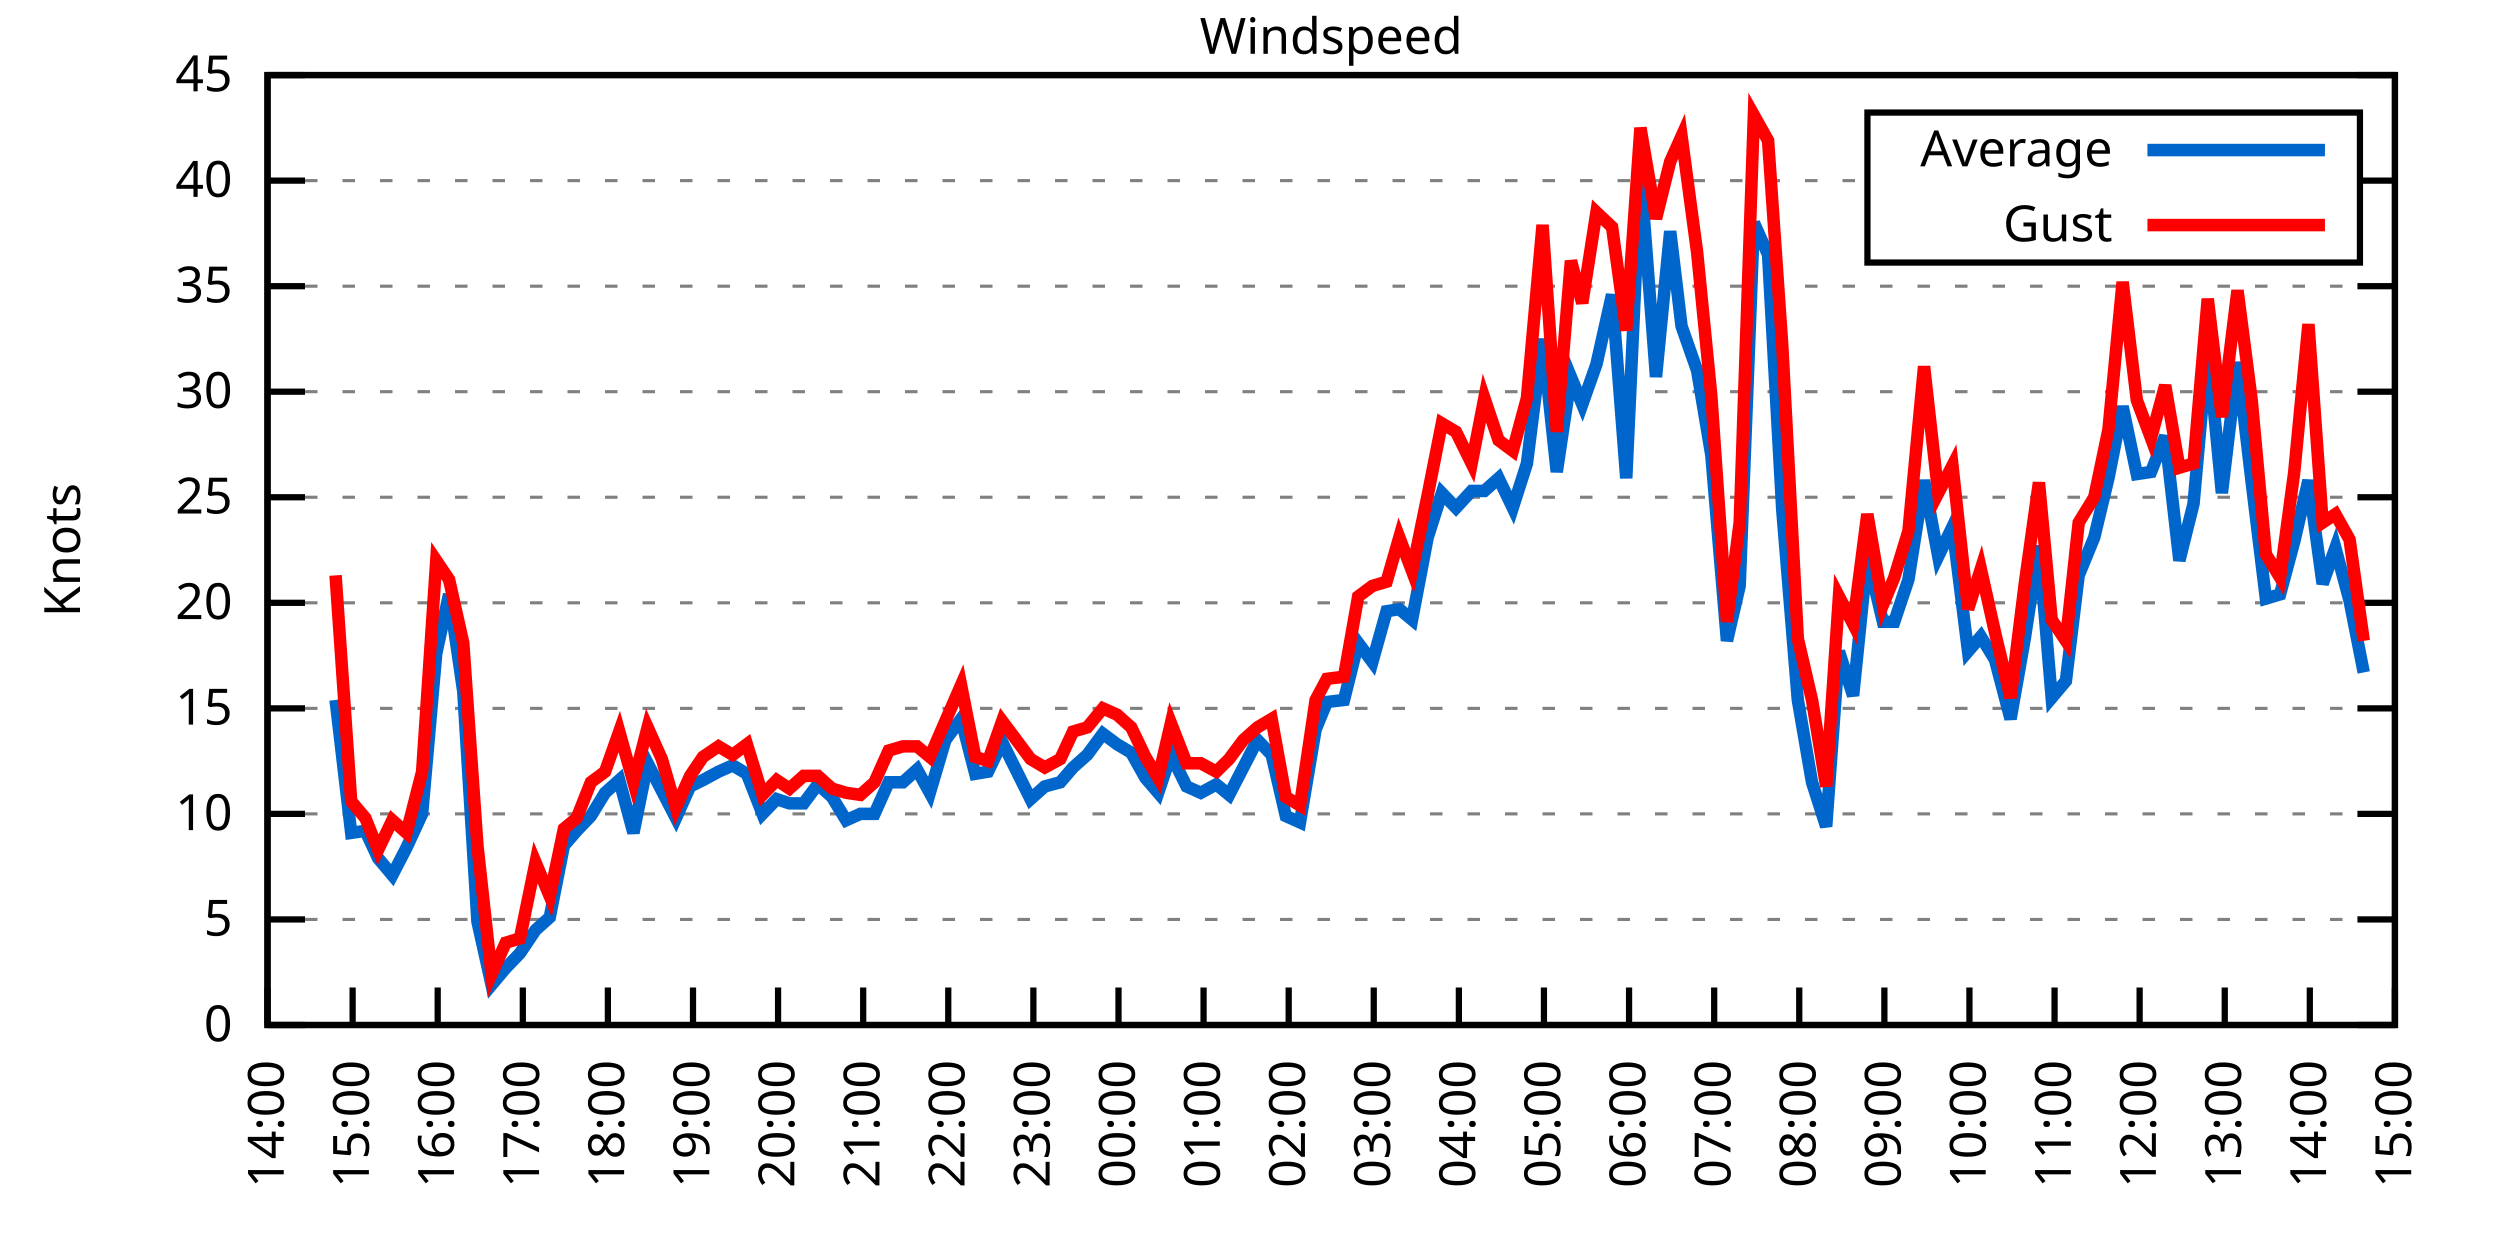
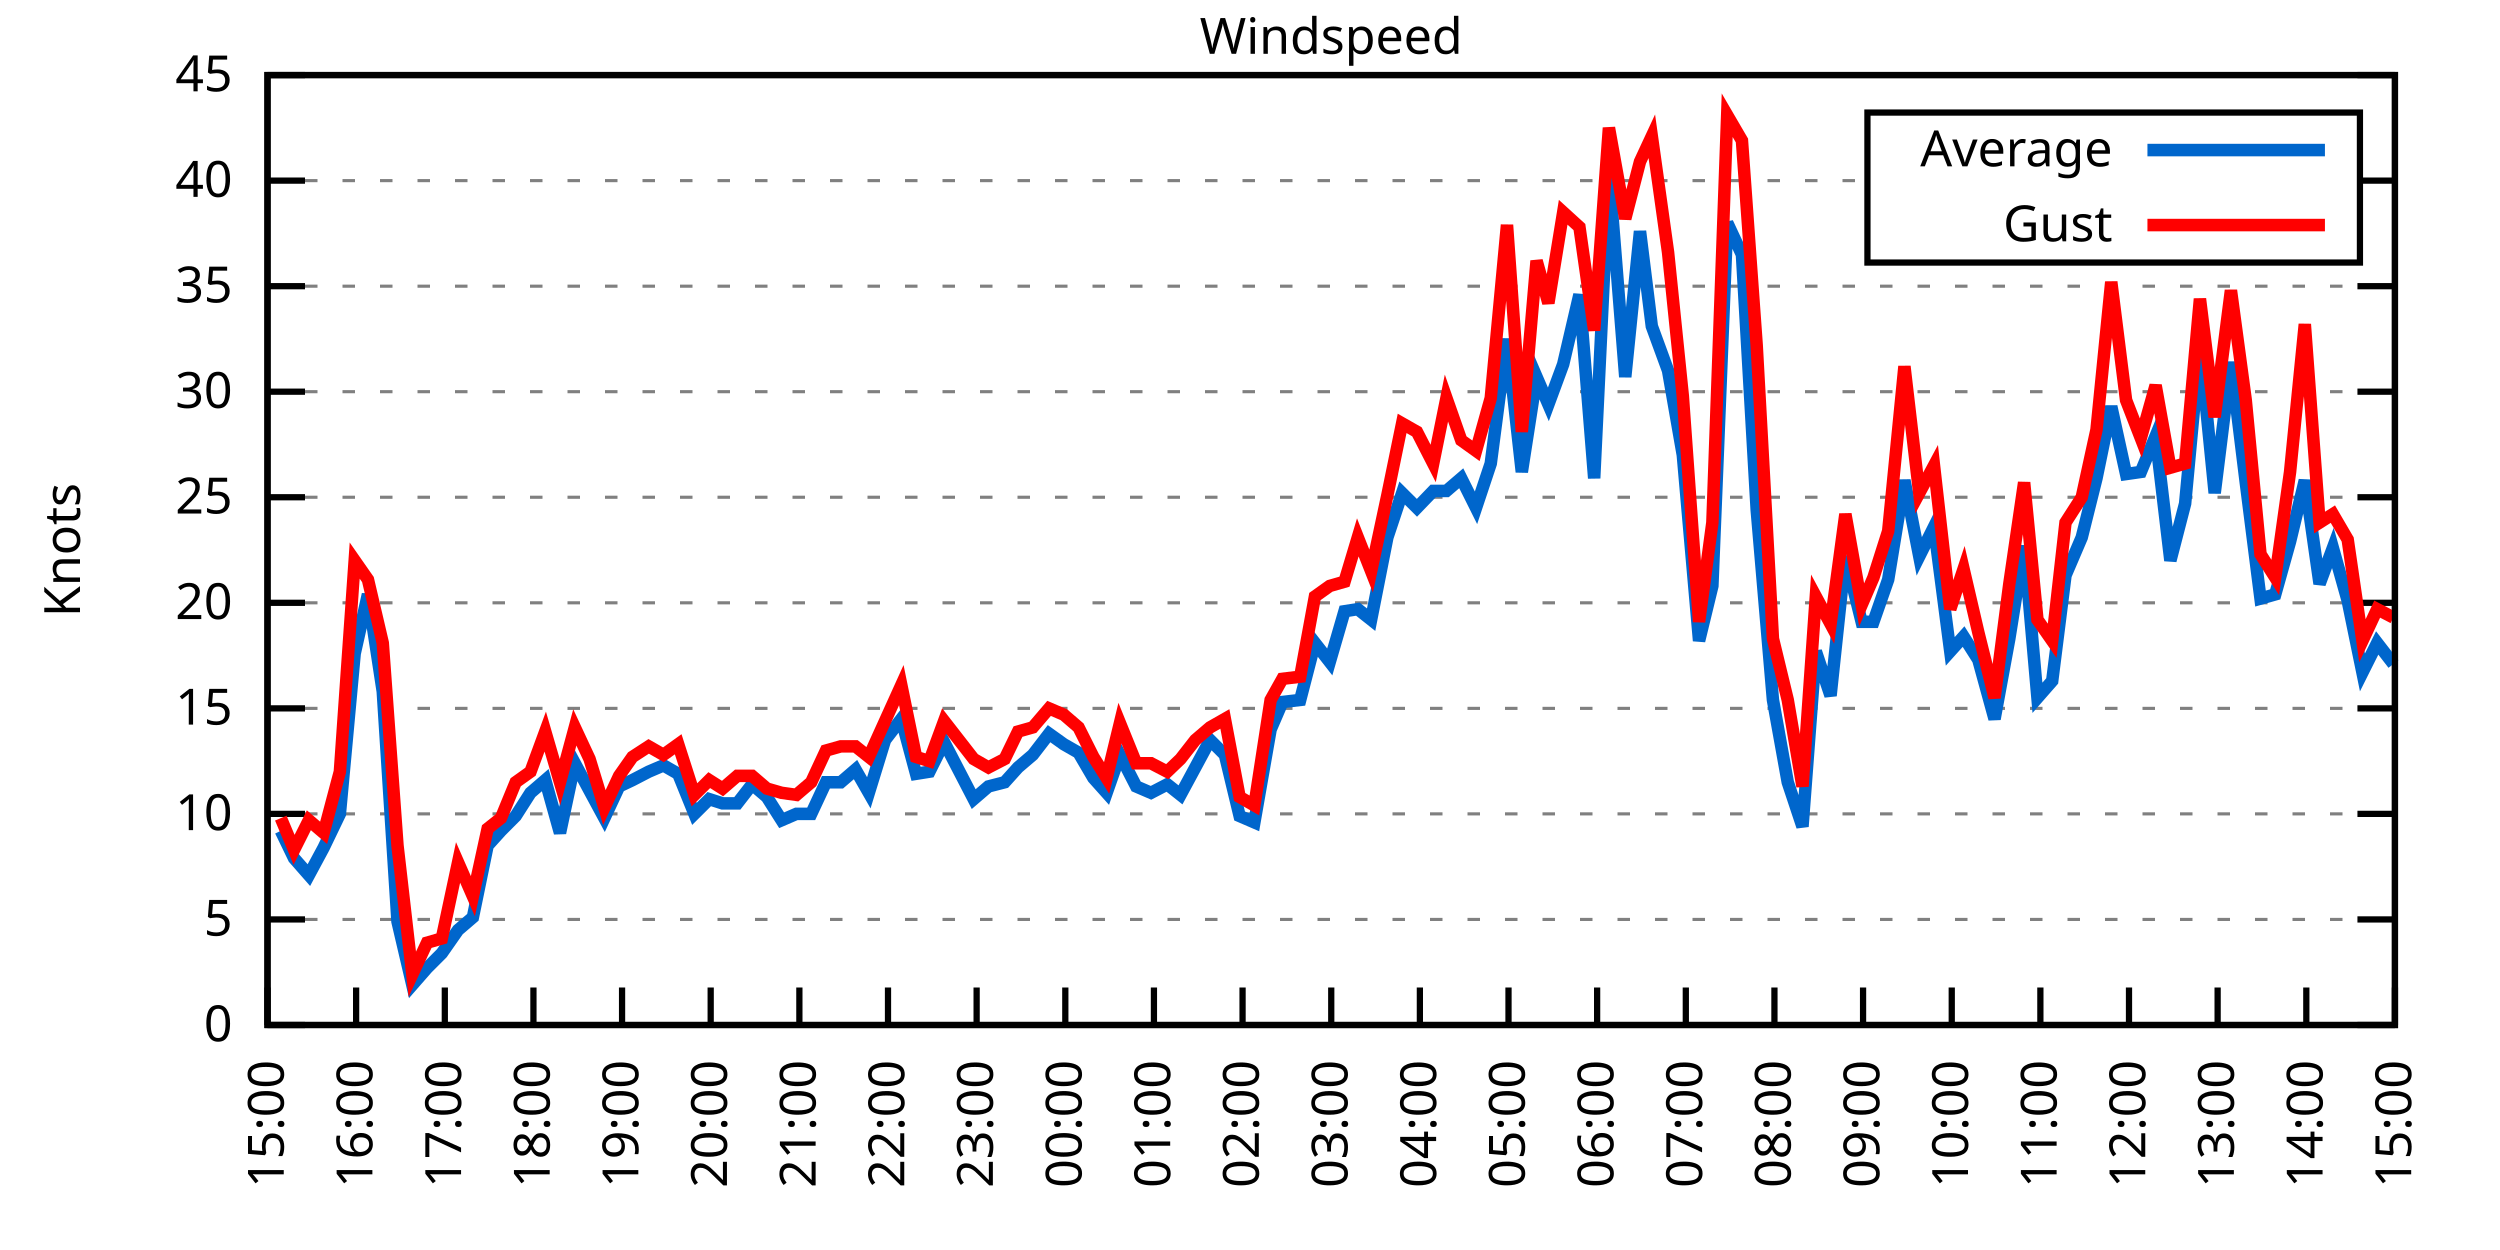
<svg xmlns="http://www.w3.org/2000/svg" xmlns:xlink="http://www.w3.org/1999/xlink" width="400" height="200" viewBox="0 0 400 200">
  <g id="gnuplot_canvas">
    <rect x="0" y="0" width="400" height="200" fill="none" />
    <defs>
      <circle id="gpDot" r="0.5" stroke-width="0.5" stroke="currentColor" />
      <path id="gpPt0" stroke-width="0.333" stroke="currentColor" d="M-1,0 h2 M0,-1 v2" />
      <path id="gpPt1" stroke-width="0.333" stroke="currentColor" d="M-1,-1 L1,1 M1,-1 L-1,1" />
      <path id="gpPt2" stroke-width="0.333" stroke="currentColor" d="M-1,0 L1,0 M0,-1 L0,1 M-1,-1 L1,1 M-1,1 L1,-1" />
      <rect id="gpPt3" stroke-width="0.333" stroke="currentColor" x="-1" y="-1" width="2" height="2" />
      <rect id="gpPt4" stroke-width="0.333" stroke="currentColor" fill="currentColor" x="-1" y="-1" width="2" height="2" />
      <circle id="gpPt5" stroke-width="0.333" stroke="currentColor" cx="0" cy="0" r="1" />
      <use xlink:href="#gpPt5" id="gpPt6" fill="currentColor" stroke="none" />
      <path id="gpPt7" stroke-width="0.333" stroke="currentColor" d="M0,-1.33 L-1.33,0.67 L1.33,0.67 z" />
      <use xlink:href="#gpPt7" id="gpPt8" fill="currentColor" stroke="none" />
      <use xlink:href="#gpPt7" id="gpPt9" stroke="currentColor" transform="rotate(180)" />
      <use xlink:href="#gpPt9" id="gpPt10" fill="currentColor" stroke="none" />
      <use xlink:href="#gpPt3" id="gpPt11" stroke="currentColor" transform="rotate(45)" />
      <use xlink:href="#gpPt11" id="gpPt12" fill="currentColor" stroke="none" />
      <path id="gpPt13" stroke-width="0.333" stroke="currentColor" d="M0,1.330 L1.265,0.411 L0.782,-1.067 L-0.782,-1.076 L-1.265,0.411 z" />
      <use xlink:href="#gpPt13" id="gpPt14" fill="currentColor" stroke="none" />
      <filter id="textbox" filterUnits="objectBoundingBox" x="0" y="0" height="1" width="1">
        <feFlood flood-color="white" flood-opacity="1" result="bgnd" />
        <feComposite in="SourceGraphic" in2="bgnd" operator="atop" />
      </filter>
      <filter id="greybox" filterUnits="objectBoundingBox" x="0" y="0" height="1" width="1">
        <feFlood flood-color="lightgrey" flood-opacity="1" result="grey" />
        <feComposite in="SourceGraphic" in2="grey" operator="atop" />
      </filter>
    </defs>
    <g fill="none" color="white" stroke="currentColor" stroke-width="1.00" stroke-linecap="butt" stroke-linejoin="miter">
</g>
    <g fill="none" color="black" stroke="currentColor" stroke-width="1.00" stroke-linecap="butt" stroke-linejoin="miter">
      <g stroke="none" shape-rendering="crispEdges">
        <polygon fill="rgb(255, 255, 255)" points="42.80,164.00 383.18,164.00 383.18,12.02 42.80,12.02 " />
      </g>
    </g>
    <g fill="none" color="black" stroke="currentColor" stroke-width="1.00" stroke-linecap="butt" stroke-linejoin="miter">
</g>
    <g fill="none" color="black" stroke="black" stroke-width="0.50" stroke-linecap="butt" stroke-linejoin="miter">
</g>
    <g fill="none" color="gray" stroke="currentColor" stroke-width="0.50" stroke-linecap="butt" stroke-linejoin="miter">
      <path stroke="gray" stroke-dasharray="2,4" class="gridline" d="M42.80,164.00 L383.19,164.00  " />
    </g>
    <g fill="none" color="gray" stroke="gray" stroke-width="1.00" stroke-linecap="butt" stroke-linejoin="miter">
</g>
    <g fill="none" color="black" stroke="currentColor" stroke-width="1.00" stroke-linecap="butt" stroke-linejoin="miter">
      <path stroke="black" d="M42.80,164.00 L48.80,164.00 M383.19,164.00 L377.19,164.00  " />
      <g transform="translate(37.20,166.60)" stroke="none" fill="black" font-family="Sans" font-size="8.00" text-anchor="end">
        <text>
          <tspan font-family="Sans"> 0</tspan>
        </text>
      </g>
    </g>
    <g fill="none" color="black" stroke="currentColor" stroke-width="1.00" stroke-linecap="butt" stroke-linejoin="miter">
</g>
    <g fill="none" color="black" stroke="black" stroke-width="0.50" stroke-linecap="butt" stroke-linejoin="miter">
</g>
    <g fill="none" color="gray" stroke="currentColor" stroke-width="0.50" stroke-linecap="butt" stroke-linejoin="miter">
      <path stroke="gray" stroke-dasharray="2,4" class="gridline" d="M42.80,147.11 L383.19,147.11  " />
    </g>
    <g fill="none" color="gray" stroke="gray" stroke-width="1.00" stroke-linecap="butt" stroke-linejoin="miter">
</g>
    <g fill="none" color="black" stroke="currentColor" stroke-width="1.00" stroke-linecap="butt" stroke-linejoin="miter">
      <path stroke="black" d="M42.80,147.11 L48.80,147.11 M383.19,147.11 L377.19,147.11  " />
      <g transform="translate(37.20,149.71)" stroke="none" fill="black" font-family="Sans" font-size="8.00" text-anchor="end">
        <text>
          <tspan font-family="Sans"> 5</tspan>
        </text>
      </g>
    </g>
    <g fill="none" color="black" stroke="currentColor" stroke-width="1.00" stroke-linecap="butt" stroke-linejoin="miter">
</g>
    <g fill="none" color="black" stroke="black" stroke-width="0.50" stroke-linecap="butt" stroke-linejoin="miter">
</g>
    <g fill="none" color="gray" stroke="currentColor" stroke-width="0.50" stroke-linecap="butt" stroke-linejoin="miter">
      <path stroke="gray" stroke-dasharray="2,4" class="gridline" d="M42.80,130.22 L383.19,130.22  " />
    </g>
    <g fill="none" color="gray" stroke="gray" stroke-width="1.00" stroke-linecap="butt" stroke-linejoin="miter">
</g>
    <g fill="none" color="black" stroke="currentColor" stroke-width="1.00" stroke-linecap="butt" stroke-linejoin="miter">
      <path stroke="black" d="M42.80,130.22 L48.80,130.22 M383.19,130.22 L377.19,130.22  " />
      <g transform="translate(37.20,132.82)" stroke="none" fill="black" font-family="Sans" font-size="8.00" text-anchor="end">
        <text>
          <tspan font-family="Sans"> 10</tspan>
        </text>
      </g>
    </g>
    <g fill="none" color="black" stroke="currentColor" stroke-width="1.00" stroke-linecap="butt" stroke-linejoin="miter">
</g>
    <g fill="none" color="black" stroke="black" stroke-width="0.50" stroke-linecap="butt" stroke-linejoin="miter">
</g>
    <g fill="none" color="gray" stroke="currentColor" stroke-width="0.50" stroke-linecap="butt" stroke-linejoin="miter">
      <path stroke="gray" stroke-dasharray="2,4" class="gridline" d="M42.80,113.34 L383.19,113.34  " />
    </g>
    <g fill="none" color="gray" stroke="gray" stroke-width="1.00" stroke-linecap="butt" stroke-linejoin="miter">
</g>
    <g fill="none" color="black" stroke="currentColor" stroke-width="1.00" stroke-linecap="butt" stroke-linejoin="miter">
      <path stroke="black" d="M42.80,113.34 L48.80,113.34 M383.19,113.34 L377.19,113.34  " />
      <g transform="translate(37.20,115.94)" stroke="none" fill="black" font-family="Sans" font-size="8.00" text-anchor="end">
        <text>
          <tspan font-family="Sans"> 15</tspan>
        </text>
      </g>
    </g>
    <g fill="none" color="black" stroke="currentColor" stroke-width="1.00" stroke-linecap="butt" stroke-linejoin="miter">
</g>
    <g fill="none" color="black" stroke="black" stroke-width="0.50" stroke-linecap="butt" stroke-linejoin="miter">
</g>
    <g fill="none" color="gray" stroke="currentColor" stroke-width="0.50" stroke-linecap="butt" stroke-linejoin="miter">
      <path stroke="gray" stroke-dasharray="2,4" class="gridline" d="M42.80,96.45 L383.19,96.45  " />
    </g>
    <g fill="none" color="gray" stroke="gray" stroke-width="1.00" stroke-linecap="butt" stroke-linejoin="miter">
</g>
    <g fill="none" color="black" stroke="currentColor" stroke-width="1.00" stroke-linecap="butt" stroke-linejoin="miter">
      <path stroke="black" d="M42.80,96.45 L48.80,96.45 M383.19,96.45 L377.19,96.45  " />
      <g transform="translate(37.20,99.05)" stroke="none" fill="black" font-family="Sans" font-size="8.00" text-anchor="end">
        <text>
          <tspan font-family="Sans"> 20</tspan>
        </text>
      </g>
    </g>
    <g fill="none" color="black" stroke="currentColor" stroke-width="1.00" stroke-linecap="butt" stroke-linejoin="miter">
</g>
    <g fill="none" color="black" stroke="black" stroke-width="0.50" stroke-linecap="butt" stroke-linejoin="miter">
</g>
    <g fill="none" color="gray" stroke="currentColor" stroke-width="0.50" stroke-linecap="butt" stroke-linejoin="miter">
      <path stroke="gray" stroke-dasharray="2,4" class="gridline" d="M42.80,79.56 L383.19,79.56  " />
    </g>
    <g fill="none" color="gray" stroke="gray" stroke-width="1.00" stroke-linecap="butt" stroke-linejoin="miter">
</g>
    <g fill="none" color="black" stroke="currentColor" stroke-width="1.00" stroke-linecap="butt" stroke-linejoin="miter">
      <path stroke="black" d="M42.80,79.56 L48.80,79.56 M383.19,79.56 L377.19,79.56  " />
      <g transform="translate(37.20,82.16)" stroke="none" fill="black" font-family="Sans" font-size="8.00" text-anchor="end">
        <text>
          <tspan font-family="Sans"> 25</tspan>
        </text>
      </g>
    </g>
    <g fill="none" color="black" stroke="currentColor" stroke-width="1.00" stroke-linecap="butt" stroke-linejoin="miter">
</g>
    <g fill="none" color="black" stroke="black" stroke-width="0.50" stroke-linecap="butt" stroke-linejoin="miter">
</g>
    <g fill="none" color="gray" stroke="currentColor" stroke-width="0.50" stroke-linecap="butt" stroke-linejoin="miter">
      <path stroke="gray" stroke-dasharray="2,4" class="gridline" d="M42.80,62.67 L383.19,62.67  " />
    </g>
    <g fill="none" color="gray" stroke="gray" stroke-width="1.00" stroke-linecap="butt" stroke-linejoin="miter">
</g>
    <g fill="none" color="black" stroke="currentColor" stroke-width="1.00" stroke-linecap="butt" stroke-linejoin="miter">
      <path stroke="black" d="M42.80,62.67 L48.80,62.67 M383.19,62.67 L377.19,62.67  " />
      <g transform="translate(37.20,65.27)" stroke="none" fill="black" font-family="Sans" font-size="8.00" text-anchor="end">
        <text>
          <tspan font-family="Sans"> 30</tspan>
        </text>
      </g>
    </g>
    <g fill="none" color="black" stroke="currentColor" stroke-width="1.00" stroke-linecap="butt" stroke-linejoin="miter">
</g>
    <g fill="none" color="black" stroke="black" stroke-width="0.50" stroke-linecap="butt" stroke-linejoin="miter">
</g>
    <g fill="none" color="gray" stroke="currentColor" stroke-width="0.50" stroke-linecap="butt" stroke-linejoin="miter">
      <path stroke="gray" stroke-dasharray="2,4" class="gridline" d="M42.80,45.79 L383.19,45.79  " />
    </g>
    <g fill="none" color="gray" stroke="gray" stroke-width="1.00" stroke-linecap="butt" stroke-linejoin="miter">
</g>
    <g fill="none" color="black" stroke="currentColor" stroke-width="1.00" stroke-linecap="butt" stroke-linejoin="miter">
      <path stroke="black" d="M42.80,45.79 L48.80,45.79 M383.19,45.79 L377.19,45.79  " />
      <g transform="translate(37.20,48.39)" stroke="none" fill="black" font-family="Sans" font-size="8.00" text-anchor="end">
        <text>
          <tspan font-family="Sans"> 35</tspan>
        </text>
      </g>
    </g>
    <g fill="none" color="black" stroke="currentColor" stroke-width="1.00" stroke-linecap="butt" stroke-linejoin="miter">
</g>
    <g fill="none" color="black" stroke="black" stroke-width="0.50" stroke-linecap="butt" stroke-linejoin="miter">
</g>
    <g fill="none" color="gray" stroke="currentColor" stroke-width="0.50" stroke-linecap="butt" stroke-linejoin="miter">
      <path stroke="gray" stroke-dasharray="2,4" class="gridline" d="M42.80,28.90 L298.79,28.90 M377.59,28.90 L383.19,28.90  " />
    </g>
    <g fill="none" color="gray" stroke="gray" stroke-width="1.00" stroke-linecap="butt" stroke-linejoin="miter">
</g>
    <g fill="none" color="black" stroke="currentColor" stroke-width="1.00" stroke-linecap="butt" stroke-linejoin="miter">
      <path stroke="black" d="M42.80,28.90 L48.80,28.90 M383.19,28.90 L377.19,28.90  " />
      <g transform="translate(37.20,31.50)" stroke="none" fill="black" font-family="Sans" font-size="8.00" text-anchor="end">
        <text>
          <tspan font-family="Sans"> 40</tspan>
        </text>
      </g>
    </g>
    <g fill="none" color="black" stroke="currentColor" stroke-width="1.00" stroke-linecap="butt" stroke-linejoin="miter">
</g>
    <g fill="none" color="black" stroke="black" stroke-width="0.50" stroke-linecap="butt" stroke-linejoin="miter">
</g>
    <g fill="none" color="gray" stroke="currentColor" stroke-width="0.50" stroke-linecap="butt" stroke-linejoin="miter">
      <path stroke="gray" stroke-dasharray="2,4" class="gridline" d="M42.80,12.01 L383.19,12.01  " />
    </g>
    <g fill="none" color="gray" stroke="gray" stroke-width="1.00" stroke-linecap="butt" stroke-linejoin="miter">
</g>
    <g fill="none" color="black" stroke="currentColor" stroke-width="1.00" stroke-linecap="butt" stroke-linejoin="miter">
      <path stroke="black" d="M42.80,12.01 L48.80,12.01 M383.19,12.01 L377.19,12.01  " />
      <g transform="translate(37.20,14.61)" stroke="none" fill="black" font-family="Sans" font-size="8.00" text-anchor="end">
        <text>
          <tspan font-family="Sans"> 45</tspan>
        </text>
      </g>
    </g>
    <g fill="none" color="black" stroke="currentColor" stroke-width="1.00" stroke-linecap="butt" stroke-linejoin="miter">
      <path stroke="black" d="M42.80,164.00 L42.80,158.00  " />
      <g transform="translate(45.40,169.60) rotate(270.00)" stroke="none" fill="black" font-family="Sans" font-size="8.00" text-anchor="end">
        <text>
-           <tspan font-family="Sans">14:00</tspan>
-         </text>
-       </g>
-     </g>
-     <g fill="none" color="black" stroke="currentColor" stroke-width="1.00" stroke-linecap="butt" stroke-linejoin="miter">
-       <path stroke="black" d="M56.42,164.00 L56.42,158.00  " />
-       <g transform="translate(59.02,169.60) rotate(270.00)" stroke="none" fill="black" font-family="Sans" font-size="8.00" text-anchor="end">
-         <text>
          <tspan font-family="Sans">15:00</tspan>
        </text>
      </g>
    </g>
    <g fill="none" color="black" stroke="currentColor" stroke-width="1.00" stroke-linecap="butt" stroke-linejoin="miter">
-       <path stroke="black" d="M70.03,164.00 L70.03,158.00  " />
-       <g transform="translate(72.63,169.60) rotate(270.00)" stroke="none" fill="black" font-family="Sans" font-size="8.00" text-anchor="end">
+       <path stroke="black" d="M56.98,164.00 L56.98,158.00  " />
+       <g transform="translate(59.58,169.60) rotate(270.00)" stroke="none" fill="black" font-family="Sans" font-size="8.00" text-anchor="end">
        <text>
          <tspan font-family="Sans">16:00</tspan>
        </text>
      </g>
    </g>
    <g fill="none" color="black" stroke="currentColor" stroke-width="1.00" stroke-linecap="butt" stroke-linejoin="miter">
-       <path stroke="black" d="M83.65,164.00 L83.65,158.00  " />
-       <g transform="translate(86.25,169.60) rotate(270.00)" stroke="none" fill="black" font-family="Sans" font-size="8.00" text-anchor="end">
+       <path stroke="black" d="M71.17,164.00 L71.17,158.00  " />
+       <g transform="translate(73.77,169.60) rotate(270.00)" stroke="none" fill="black" font-family="Sans" font-size="8.00" text-anchor="end">
        <text>
          <tspan font-family="Sans">17:00</tspan>
        </text>
      </g>
    </g>
    <g fill="none" color="black" stroke="currentColor" stroke-width="1.00" stroke-linecap="butt" stroke-linejoin="miter">
-       <path stroke="black" d="M97.26,164.00 L97.26,158.00  " />
-       <g transform="translate(99.86,169.60) rotate(270.00)" stroke="none" fill="black" font-family="Sans" font-size="8.00" text-anchor="end">
+       <path stroke="black" d="M85.35,164.00 L85.35,158.00  " />
+       <g transform="translate(87.95,169.60) rotate(270.00)" stroke="none" fill="black" font-family="Sans" font-size="8.00" text-anchor="end">
        <text>
          <tspan font-family="Sans">18:00</tspan>
        </text>
      </g>
    </g>
    <g fill="none" color="black" stroke="currentColor" stroke-width="1.00" stroke-linecap="butt" stroke-linejoin="miter">
-       <path stroke="black" d="M110.88,164.00 L110.88,158.00  " />
-       <g transform="translate(113.48,169.60) rotate(270.00)" stroke="none" fill="black" font-family="Sans" font-size="8.00" text-anchor="end">
+       <path stroke="black" d="M99.53,164.00 L99.53,158.00  " />
+       <g transform="translate(102.13,169.60) rotate(270.00)" stroke="none" fill="black" font-family="Sans" font-size="8.00" text-anchor="end">
        <text>
          <tspan font-family="Sans">19:00</tspan>
        </text>
      </g>
    </g>
    <g fill="none" color="black" stroke="currentColor" stroke-width="1.00" stroke-linecap="butt" stroke-linejoin="miter">
-       <path stroke="black" d="M124.49,164.00 L124.49,158.00  " />
-       <g transform="translate(127.09,169.60) rotate(270.00)" stroke="none" fill="black" font-family="Sans" font-size="8.00" text-anchor="end">
+       <path stroke="black" d="M113.71,164.00 L113.71,158.00  " />
+       <g transform="translate(116.31,169.60) rotate(270.00)" stroke="none" fill="black" font-family="Sans" font-size="8.00" text-anchor="end">
        <text>
          <tspan font-family="Sans">20:00</tspan>
        </text>
      </g>
    </g>
    <g fill="none" color="black" stroke="currentColor" stroke-width="1.00" stroke-linecap="butt" stroke-linejoin="miter">
-       <path stroke="black" d="M138.11,164.00 L138.11,158.00  " />
-       <g transform="translate(140.71,169.60) rotate(270.00)" stroke="none" fill="black" font-family="Sans" font-size="8.00" text-anchor="end">
+       <path stroke="black" d="M127.90,164.00 L127.90,158.00  " />
+       <g transform="translate(130.50,169.60) rotate(270.00)" stroke="none" fill="black" font-family="Sans" font-size="8.00" text-anchor="end">
        <text>
          <tspan font-family="Sans">21:00</tspan>
        </text>
      </g>
    </g>
    <g fill="none" color="black" stroke="currentColor" stroke-width="1.00" stroke-linecap="butt" stroke-linejoin="miter">
-       <path stroke="black" d="M151.72,164.00 L151.72,158.00  " />
-       <g transform="translate(154.32,169.60) rotate(270.00)" stroke="none" fill="black" font-family="Sans" font-size="8.00" text-anchor="end">
+       <path stroke="black" d="M142.08,164.00 L142.08,158.00  " />
+       <g transform="translate(144.68,169.60) rotate(270.00)" stroke="none" fill="black" font-family="Sans" font-size="8.00" text-anchor="end">
        <text>
          <tspan font-family="Sans">22:00</tspan>
        </text>
      </g>
    </g>
    <g fill="none" color="black" stroke="currentColor" stroke-width="1.00" stroke-linecap="butt" stroke-linejoin="miter">
-       <path stroke="black" d="M165.34,164.00 L165.34,158.00  " />
-       <g transform="translate(167.94,169.60) rotate(270.00)" stroke="none" fill="black" font-family="Sans" font-size="8.00" text-anchor="end">
+       <path stroke="black" d="M156.26,164.00 L156.26,158.00  " />
+       <g transform="translate(158.86,169.60) rotate(270.00)" stroke="none" fill="black" font-family="Sans" font-size="8.00" text-anchor="end">
        <text>
          <tspan font-family="Sans">23:00</tspan>
        </text>
      </g>
    </g>
    <g fill="none" color="black" stroke="currentColor" stroke-width="1.00" stroke-linecap="butt" stroke-linejoin="miter">
-       <path stroke="black" d="M178.96,164.00 L178.96,158.00  " />
-       <g transform="translate(181.56,169.60) rotate(270.00)" stroke="none" fill="black" font-family="Sans" font-size="8.00" text-anchor="end">
+       <path stroke="black" d="M170.45,164.00 L170.45,158.00  " />
+       <g transform="translate(173.05,169.60) rotate(270.00)" stroke="none" fill="black" font-family="Sans" font-size="8.00" text-anchor="end">
        <text>
          <tspan font-family="Sans">00:00</tspan>
        </text>
      </g>
    </g>
    <g fill="none" color="black" stroke="currentColor" stroke-width="1.00" stroke-linecap="butt" stroke-linejoin="miter">
-       <path stroke="black" d="M192.57,164.00 L192.57,158.00  " />
-       <g transform="translate(195.17,169.60) rotate(270.00)" stroke="none" fill="black" font-family="Sans" font-size="8.00" text-anchor="end">
+       <path stroke="black" d="M184.63,164.00 L184.63,158.00  " />
+       <g transform="translate(187.23,169.60) rotate(270.00)" stroke="none" fill="black" font-family="Sans" font-size="8.00" text-anchor="end">
        <text>
          <tspan font-family="Sans">01:00</tspan>
        </text>
      </g>
    </g>
    <g fill="none" color="black" stroke="currentColor" stroke-width="1.00" stroke-linecap="butt" stroke-linejoin="miter">
-       <path stroke="black" d="M206.19,164.00 L206.19,158.00  " />
-       <g transform="translate(208.79,169.60) rotate(270.00)" stroke="none" fill="black" font-family="Sans" font-size="8.00" text-anchor="end">
+       <path stroke="black" d="M198.81,164.00 L198.81,158.00  " />
+       <g transform="translate(201.41,169.60) rotate(270.00)" stroke="none" fill="black" font-family="Sans" font-size="8.00" text-anchor="end">
        <text>
          <tspan font-family="Sans">02:00</tspan>
        </text>
      </g>
    </g>
    <g fill="none" color="black" stroke="currentColor" stroke-width="1.00" stroke-linecap="butt" stroke-linejoin="miter">
-       <path stroke="black" d="M219.80,164.00 L219.80,158.00  " />
-       <g transform="translate(222.40,169.60) rotate(270.00)" stroke="none" fill="black" font-family="Sans" font-size="8.00" text-anchor="end">
+       <path stroke="black" d="M213.00,164.00 L213.00,158.00  " />
+       <g transform="translate(215.60,169.60) rotate(270.00)" stroke="none" fill="black" font-family="Sans" font-size="8.00" text-anchor="end">
        <text>
          <tspan font-family="Sans">03:00</tspan>
        </text>
      </g>
    </g>
    <g fill="none" color="black" stroke="currentColor" stroke-width="1.00" stroke-linecap="butt" stroke-linejoin="miter">
-       <path stroke="black" d="M233.42,164.00 L233.42,158.00  " />
-       <g transform="translate(236.02,169.60) rotate(270.00)" stroke="none" fill="black" font-family="Sans" font-size="8.00" text-anchor="end">
+       <path stroke="black" d="M227.18,164.00 L227.18,158.00  " />
+       <g transform="translate(229.78,169.60) rotate(270.00)" stroke="none" fill="black" font-family="Sans" font-size="8.00" text-anchor="end">
        <text>
          <tspan font-family="Sans">04:00</tspan>
        </text>
      </g>
    </g>
    <g fill="none" color="black" stroke="currentColor" stroke-width="1.00" stroke-linecap="butt" stroke-linejoin="miter">
-       <path stroke="black" d="M247.03,164.00 L247.03,158.00  " />
-       <g transform="translate(249.63,169.60) rotate(270.00)" stroke="none" fill="black" font-family="Sans" font-size="8.00" text-anchor="end">
+       <path stroke="black" d="M241.36,164.00 L241.36,158.00  " />
+       <g transform="translate(243.96,169.60) rotate(270.00)" stroke="none" fill="black" font-family="Sans" font-size="8.00" text-anchor="end">
        <text>
          <tspan font-family="Sans">05:00</tspan>
        </text>
      </g>
    </g>
    <g fill="none" color="black" stroke="currentColor" stroke-width="1.00" stroke-linecap="butt" stroke-linejoin="miter">
-       <path stroke="black" d="M260.65,164.00 L260.65,158.00  " />
-       <g transform="translate(263.25,169.60) rotate(270.00)" stroke="none" fill="black" font-family="Sans" font-size="8.00" text-anchor="end">
+       <path stroke="black" d="M255.54,164.00 L255.54,158.00  " />
+       <g transform="translate(258.14,169.60) rotate(270.00)" stroke="none" fill="black" font-family="Sans" font-size="8.00" text-anchor="end">
        <text>
          <tspan font-family="Sans">06:00</tspan>
        </text>
      </g>
    </g>
    <g fill="none" color="black" stroke="currentColor" stroke-width="1.00" stroke-linecap="butt" stroke-linejoin="miter">
-       <path stroke="black" d="M274.27,164.00 L274.27,158.00  " />
-       <g transform="translate(276.87,169.60) rotate(270.00)" stroke="none" fill="black" font-family="Sans" font-size="8.00" text-anchor="end">
+       <path stroke="black" d="M269.73,164.00 L269.73,158.00  " />
+       <g transform="translate(272.33,169.60) rotate(270.00)" stroke="none" fill="black" font-family="Sans" font-size="8.00" text-anchor="end">
        <text>
          <tspan font-family="Sans">07:00</tspan>
        </text>
      </g>
    </g>
    <g fill="none" color="black" stroke="currentColor" stroke-width="1.00" stroke-linecap="butt" stroke-linejoin="miter">
-       <path stroke="black" d="M287.88,164.00 L287.88,158.00  " />
-       <g transform="translate(290.48,169.60) rotate(270.00)" stroke="none" fill="black" font-family="Sans" font-size="8.00" text-anchor="end">
+       <path stroke="black" d="M283.91,164.00 L283.91,158.00  " />
+       <g transform="translate(286.51,169.60) rotate(270.00)" stroke="none" fill="black" font-family="Sans" font-size="8.00" text-anchor="end">
        <text>
          <tspan font-family="Sans">08:00</tspan>
        </text>
      </g>
    </g>
    <g fill="none" color="black" stroke="currentColor" stroke-width="1.00" stroke-linecap="butt" stroke-linejoin="miter">
-       <path stroke="black" d="M301.50,164.00 L301.50,158.00  " />
-       <g transform="translate(304.10,169.60) rotate(270.00)" stroke="none" fill="black" font-family="Sans" font-size="8.00" text-anchor="end">
+       <path stroke="black" d="M298.09,164.00 L298.09,158.00  " />
+       <g transform="translate(300.69,169.60) rotate(270.00)" stroke="none" fill="black" font-family="Sans" font-size="8.00" text-anchor="end">
        <text>
          <tspan font-family="Sans">09:00</tspan>
        </text>
      </g>
    </g>
    <g fill="none" color="black" stroke="currentColor" stroke-width="1.00" stroke-linecap="butt" stroke-linejoin="miter">
-       <path stroke="black" d="M315.11,164.00 L315.11,158.00  " />
-       <g transform="translate(317.71,169.60) rotate(270.00)" stroke="none" fill="black" font-family="Sans" font-size="8.00" text-anchor="end">
+       <path stroke="black" d="M312.28,164.00 L312.28,158.00  " />
+       <g transform="translate(314.88,169.60) rotate(270.00)" stroke="none" fill="black" font-family="Sans" font-size="8.00" text-anchor="end">
        <text>
          <tspan font-family="Sans">10:00</tspan>
        </text>
      </g>
    </g>
    <g fill="none" color="black" stroke="currentColor" stroke-width="1.00" stroke-linecap="butt" stroke-linejoin="miter">
-       <path stroke="black" d="M328.73,164.00 L328.73,158.00  " />
-       <g transform="translate(331.33,169.60) rotate(270.00)" stroke="none" fill="black" font-family="Sans" font-size="8.00" text-anchor="end">
+       <path stroke="black" d="M326.46,164.00 L326.46,158.00  " />
+       <g transform="translate(329.06,169.60) rotate(270.00)" stroke="none" fill="black" font-family="Sans" font-size="8.00" text-anchor="end">
        <text>
          <tspan font-family="Sans">11:00</tspan>
        </text>
      </g>
    </g>
    <g fill="none" color="black" stroke="currentColor" stroke-width="1.00" stroke-linecap="butt" stroke-linejoin="miter">
-       <path stroke="black" d="M342.34,164.00 L342.34,158.00  " />
-       <g transform="translate(344.94,169.60) rotate(270.00)" stroke="none" fill="black" font-family="Sans" font-size="8.00" text-anchor="end">
+       <path stroke="black" d="M340.64,164.00 L340.64,158.00  " />
+       <g transform="translate(343.24,169.60) rotate(270.00)" stroke="none" fill="black" font-family="Sans" font-size="8.00" text-anchor="end">
        <text>
          <tspan font-family="Sans">12:00</tspan>
        </text>
      </g>
    </g>
    <g fill="none" color="black" stroke="currentColor" stroke-width="1.00" stroke-linecap="butt" stroke-linejoin="miter">
-       <path stroke="black" d="M355.96,164.00 L355.96,158.00  " />
-       <g transform="translate(358.56,169.60) rotate(270.00)" stroke="none" fill="black" font-family="Sans" font-size="8.00" text-anchor="end">
+       <path stroke="black" d="M354.82,164.00 L354.82,158.00  " />
+       <g transform="translate(357.42,169.60) rotate(270.00)" stroke="none" fill="black" font-family="Sans" font-size="8.00" text-anchor="end">
        <text>
          <tspan font-family="Sans">13:00</tspan>
        </text>
      </g>
    </g>
    <g fill="none" color="black" stroke="currentColor" stroke-width="1.00" stroke-linecap="butt" stroke-linejoin="miter">
-       <path stroke="black" d="M369.57,164.00 L369.57,158.00  " />
-       <g transform="translate(372.17,169.60) rotate(270.00)" stroke="none" fill="black" font-family="Sans" font-size="8.00" text-anchor="end">
+       <path stroke="black" d="M369.01,164.00 L369.01,158.00  " />
+       <g transform="translate(371.61,169.60) rotate(270.00)" stroke="none" fill="black" font-family="Sans" font-size="8.00" text-anchor="end">
        <text>
          <tspan font-family="Sans">14:00</tspan>
        </text>
      </g>
    </g>
    <g fill="none" color="black" stroke="currentColor" stroke-width="1.00" stroke-linecap="butt" stroke-linejoin="miter">
      <path stroke="black" d="M383.19,164.00 L383.19,158.00  " />
      <g transform="translate(385.79,169.60) rotate(270.00)" stroke="none" fill="black" font-family="Sans" font-size="8.00" text-anchor="end">
        <text>
          <tspan font-family="Sans">15:00</tspan>
        </text>
      </g>
    </g>
    <g fill="none" color="black" stroke="currentColor" stroke-width="1.00" stroke-linecap="butt" stroke-linejoin="miter">
</g>
    <g fill="none" color="black" stroke="currentColor" stroke-width="1.00" stroke-linecap="butt" stroke-linejoin="miter">
      <path stroke="black" d="M42.80,12.01 L42.80,164.00 L383.19,164.00 L383.19,12.01 L42.80,12.01 Z  " />
    </g>
    <g fill="none" color="black" stroke="currentColor" stroke-width="1.00" stroke-linecap="butt" stroke-linejoin="miter">
</g>
    <g fill="none" color="black" stroke="currentColor" stroke-width="1.00" stroke-linecap="butt" stroke-linejoin="miter">
      <path stroke="black" d="M298.79,42.01 L298.79,18.01 L377.59,18.01 L377.59,42.01 L298.79,42.01 Z  " />
    </g>
    <g id="Windspeed_plot_1">
      <g fill="none" color="white" stroke="black" stroke-width="2.00" stroke-linecap="butt" stroke-linejoin="miter">
</g>
      <g fill="none" color="black" stroke="currentColor" stroke-width="2.00" stroke-linecap="butt" stroke-linejoin="miter">
        <g transform="translate(337.99,26.61)" stroke="none" fill="black" font-family="Sans" font-size="8.00" text-anchor="end">
          <text>
            <tspan font-family="Sans">Average</tspan>
          </text>
        </g>
      </g>
      <g fill="none" color="black" stroke="currentColor" stroke-width="2.00" stroke-linecap="butt" stroke-linejoin="miter">
-         <path stroke="rgb(  0, 102, 204)" d="M343.59,24.01 L371.99,24.01 M53.69,111.99 L56.19,133.26 L58.46,132.93 L60.50,137.32 L62.77,140.02 L65.04,135.63   L67.54,130.22 L69.80,104.56 L71.85,95.10 L74.12,110.63 L76.39,147.45 L78.65,157.58 L80.92,154.88 L83.19,152.52   L85.69,148.80 L87.96,146.77 L90.23,135.29 L92.27,132.93 L94.54,130.56 L96.81,126.85 L99.08,124.82 L101.35,133.26   L103.62,122.12 L105.89,126.51 L108.15,130.90 L110.42,125.83 L112.47,124.82 L114.96,123.47 L117.23,122.46 L119.50,123.81   L122.00,130.22 L124.27,127.86 L126.31,128.54 L128.58,128.54 L130.85,125.50 L133.12,127.52 L135.39,131.24 L137.66,130.22   L139.92,130.22 L142.19,125.16 L144.46,125.16 L146.73,123.13 L148.77,126.85 L151.27,118.40 L153.77,115.03 L156.04,123.81   L158.08,123.47 L160.35,118.74 L164.89,127.86 L167.16,125.83 L169.65,125.16 L171.69,122.79 L173.96,120.77 L176.46,117.39   L178.73,119.08 L181.00,120.43 L183.27,124.48 L185.31,126.85 L187.35,120.77 L189.85,125.83 L192.12,126.85 L194.61,125.50   L196.66,127.18 L198.93,122.79 L201.19,118.40 L203.46,120.77 L205.73,130.56 L208.00,131.58 L210.50,116.71 L212.31,112.32   L215.04,111.99 L217.31,102.87 L219.58,105.91 L221.85,97.80 L223.89,97.46 L225.93,99.15 L228.43,85.98 L230.70,78.89   L232.96,81.25 L235.46,78.55 L237.50,78.55 L239.77,76.52 L242.04,81.25 L244.31,74.16 L246.81,54.23 L249.08,75.51   L251.35,60.31 L253.16,64.70 L255.43,58.28 L257.93,47.14 L260.20,76.52 L262.47,27.55 L264.96,60.31 L267.23,37.00   L269.05,52.20 L271.54,59.30 L273.81,72.81 L276.31,102.53 L278.35,93.75 L280.62,35.65 L282.89,40.72 L285.16,81.59   L287.65,111.99 L289.92,125.16 L292.19,132.25 L294.23,104.22 L296.50,111.31 L298.77,89.02 L301.27,99.49 L303.08,99.49   L305.35,92.73 L307.85,76.86 L310.12,89.02 L312.39,84.29 L314.89,104.22 L316.93,101.85 L319.20,105.57 L321.69,115.03   L323.96,102.19 L326.23,87.33 L328.27,111.65 L330.54,108.95 L332.59,92.06 L335.08,85.98 L337.35,76.52 L339.62,65.04   L341.89,75.85 L344.16,75.51 L346.43,69.77 L348.70,89.69 L350.97,80.57 L353.24,55.24 L355.50,78.89 L358.00,57.94   L360.27,77.20 L362.54,95.77 L364.81,95.10 L367.08,86.65 L369.35,76.86 L371.62,93.41 L373.66,87.67 L375.93,96.11   L378.20,107.59  " />
+         <path stroke="rgb(  0, 102, 204)" d="M343.59,24.01 L371.99,24.01 M44.93,132.93 L47.05,137.32 L49.42,140.02 L51.78,135.63 L54.38,130.22 L56.75,104.56   L58.87,95.10 L61.24,110.63 L63.60,147.45 L65.97,157.58 L68.33,154.88 L70.69,152.52 L73.29,148.80 L75.66,146.77   L78.02,135.29 L80.15,132.93 L82.51,130.56 L84.88,126.85 L87.24,124.82 L89.60,133.26 L91.97,122.12 L94.33,126.51   L96.70,130.90 L99.06,125.83 L101.19,124.82 L103.79,123.47 L106.15,122.46 L108.51,123.81 L111.11,130.22 L113.48,127.86   L115.61,128.54 L117.97,128.54 L120.33,125.50 L122.70,127.52 L125.06,131.24 L127.42,130.22 L129.79,130.22 L132.15,125.16   L134.52,125.16 L136.88,123.13 L139.01,126.85 L141.61,118.40 L144.21,115.03 L146.57,123.81 L148.70,123.47 L151.06,118.74   L155.79,127.86 L158.15,125.83 L160.75,125.16 L162.88,122.79 L165.25,120.77 L167.85,117.39 L170.21,119.08 L172.57,120.43   L174.94,124.48 L177.06,126.85 L179.19,120.77 L181.79,125.83 L184.16,126.85 L186.76,125.50 L188.88,127.18 L191.25,122.79   L193.61,118.40 L195.98,120.77 L198.34,130.56 L200.70,131.58 L203.30,116.71 L205.19,112.32 L208.03,111.99 L210.39,102.87   L212.76,105.91 L215.12,97.80 L217.25,97.46 L219.38,99.15 L221.98,85.98 L224.34,78.89 L226.71,81.25 L229.31,78.55   L231.43,78.55 L233.80,76.52 L236.16,81.25 L238.52,74.16 L241.12,54.23 L243.49,75.51 L245.85,60.31 L247.74,64.70   L250.11,58.28 L252.71,47.14 L255.07,76.52 L257.43,27.55 L260.04,60.31 L262.40,37.00 L264.29,52.20 L266.89,59.30   L269.25,72.81 L271.85,102.53 L273.98,93.75 L276.35,35.65 L278.71,40.72 L281.07,81.59 L283.67,111.99 L286.04,125.16   L288.40,132.25 L290.53,104.22 L292.89,111.31 L295.26,89.02 L297.86,99.49 L299.75,99.49 L302.11,92.73 L304.71,76.86   L307.08,89.02 L309.44,84.29 L312.04,104.22 L314.17,101.85 L316.53,105.57 L319.13,115.03 L321.49,102.19 L323.86,87.33   L325.99,111.65 L328.35,108.95 L330.48,92.06 L333.08,85.98 L335.44,76.52 L337.80,65.04 L340.17,75.85 L342.53,75.51   L344.90,69.77 L347.26,89.69 L349.62,80.57 L351.99,55.24 L354.35,78.89 L356.95,57.94 L359.32,77.20 L361.68,95.77   L364.04,95.10 L366.41,86.65 L368.77,76.86 L371.13,93.41 L373.26,87.67 L375.63,96.11 L377.99,107.59 L380.35,102.87   L382.95,106.24  " />
      </g>
    </g>
    <g id="Windspeed_plot_2">
      <g fill="none" color="black" stroke="currentColor" stroke-width="2.00" stroke-linecap="butt" stroke-linejoin="miter">
        <g transform="translate(337.99,38.61)" stroke="none" fill="black" font-family="Sans" font-size="8.00" text-anchor="end">
          <text>
            <tspan font-family="Sans">Gust</tspan>
          </text>
        </g>
      </g>
      <g fill="none" color="black" stroke="currentColor" stroke-width="2.00" stroke-linecap="butt" stroke-linejoin="miter">
-         <path stroke="rgb(255,   0,   0)" d="M343.59,36.01 L371.99,36.01 M53.69,92.06 L56.19,128.20 L58.46,130.90 L60.50,135.97 L62.77,131.24 L65.04,133.26   L67.54,123.47 L69.80,89.69 L71.85,92.73 L74.12,102.87 L76.39,135.29 L78.65,155.89 L80.92,150.83 L83.19,150.15   L85.69,137.99 L87.96,143.40 L90.23,132.59 L92.27,130.90 L94.54,125.16 L96.81,123.47 L99.08,117.05 L101.35,125.16   L103.62,116.38 L105.89,121.44 L108.15,129.21 L110.42,124.14 L112.47,121.11 L114.96,119.42 L117.23,120.77 L119.50,119.08   L122.00,127.18 L124.27,124.82 L126.31,126.17 L128.58,124.14 L130.85,124.14 L133.12,126.17 L135.39,126.85 L137.66,127.18   L139.92,125.16 L142.19,120.09 L144.46,119.42 L146.73,119.42 L148.77,121.11 L151.27,115.36 L153.77,109.62 L156.04,121.11   L158.08,121.78 L160.35,115.36 L164.89,121.44 L167.16,122.79 L169.65,121.44 L171.69,117.05 L173.96,116.38 L176.46,113.34   L178.73,114.35 L181.00,116.38 L183.27,121.11 L185.31,124.48 L187.35,115.70 L189.85,122.12 L192.12,122.12 L194.61,123.47   L196.66,121.44 L198.93,118.40 L201.19,116.38 L203.46,115.03 L205.73,127.52 L208.00,128.87 L210.50,111.99 L212.31,108.61   L215.04,108.27 L217.31,95.44 L219.58,93.75 L221.85,93.07 L223.89,85.98 L225.93,91.38 L228.43,79.22 L230.70,67.74   L232.96,69.09 L235.46,74.16 L237.50,63.69 L239.77,70.44 L242.04,72.13 L244.31,63.69 L246.81,35.99 L249.08,69.09   L251.35,41.73 L253.16,48.49 L255.43,33.96 L257.93,36.33 L260.20,52.88 L262.47,20.45 L264.96,34.98 L267.23,25.86   L269.05,21.80 L271.54,40.38 L273.81,63.35 L276.31,99.49 L278.35,83.61 L280.62,18.43 L282.89,22.48 L285.16,55.24   L287.65,102.19 L289.92,111.99 L292.19,125.83 L294.23,95.44 L296.50,99.83 L298.77,82.26 L301.27,96.79 L303.08,92.40   L305.35,84.97 L307.85,58.62 L310.12,78.89 L312.39,74.49 L314.89,97.46 L316.93,91.04 L319.20,101.18 L321.69,111.65   L323.96,93.41 L326.23,77.20 L328.27,99.15 L330.54,102.53 L332.59,83.61 L335.08,79.56 L337.35,68.75 L339.62,45.11   L341.89,64.02 L344.16,70.10 L346.43,61.66 L348.70,74.83 L350.97,74.16 L353.24,47.81 L355.50,66.73 L358.00,46.46   L360.27,64.02 L362.54,88.68 L364.81,92.40 L367.08,75.51 L369.35,51.87 L371.62,83.61 L373.66,82.26 L375.93,86.32   L378.20,102.53  " />
+         <path stroke="rgb(255,   0,   0)" d="M343.59,36.01 L371.99,36.01 M44.93,130.90 L47.05,135.97 L49.42,131.24 L51.78,133.26 L54.38,123.47 L56.75,89.69   L58.87,92.73 L61.24,102.87 L63.60,135.29 L65.97,155.89 L68.33,150.83 L70.69,150.15 L73.29,137.99 L75.66,143.40   L78.02,132.59 L80.15,130.90 L82.51,125.16 L84.88,123.47 L87.24,117.05 L89.60,125.16 L91.97,116.38 L94.33,121.44   L96.70,129.21 L99.06,124.14 L101.19,121.11 L103.79,119.42 L106.15,120.77 L108.51,119.08 L111.11,127.18 L113.48,124.82   L115.61,126.17 L117.97,124.14 L120.33,124.14 L122.70,126.17 L125.06,126.85 L127.42,127.18 L129.79,125.16 L132.15,120.09   L134.52,119.42 L136.88,119.42 L139.01,121.11 L141.61,115.36 L144.21,109.62 L146.57,121.11 L148.70,121.78 L151.06,115.36   L155.79,121.44 L158.15,122.79 L160.75,121.44 L162.88,117.05 L165.25,116.38 L167.85,113.34 L170.21,114.35 L172.57,116.38   L174.94,121.11 L177.06,124.48 L179.19,115.70 L181.79,122.12 L184.16,122.12 L186.76,123.47 L188.88,121.44 L191.25,118.40   L193.61,116.38 L195.98,115.03 L198.34,127.52 L200.70,128.87 L203.30,111.99 L205.19,108.61 L208.03,108.27 L210.39,95.44   L212.76,93.75 L215.12,93.07 L217.25,85.98 L219.38,91.38 L221.98,79.22 L224.34,67.74 L226.71,69.09 L229.31,74.16   L231.43,63.69 L233.80,70.44 L236.16,72.13 L238.52,63.69 L241.12,35.99 L243.49,69.09 L245.85,41.73 L247.74,48.49   L250.11,33.96 L252.71,36.33 L255.07,52.88 L257.43,20.45 L260.04,34.98 L262.40,25.86 L264.29,21.80 L266.89,40.38   L269.25,63.35 L271.85,99.49 L273.98,83.61 L276.35,18.43 L278.71,22.48 L281.07,55.24 L283.67,102.19 L286.04,111.99   L288.40,125.83 L290.53,95.44 L292.89,99.83 L295.26,82.26 L297.86,96.79 L299.75,92.40 L302.11,84.97 L304.71,58.62   L307.08,78.89 L309.44,74.49 L312.04,97.46 L314.17,91.04 L316.53,101.18 L319.13,111.65 L321.49,93.41 L323.86,77.20   L325.99,99.15 L328.35,102.53 L330.48,83.61 L333.08,79.56 L335.44,68.75 L337.80,45.11 L340.17,64.02 L342.53,70.10   L344.90,61.66 L347.26,74.83 L349.62,74.16 L351.99,47.81 L354.35,66.73 L356.95,46.46 L359.32,64.02 L361.68,88.68   L364.04,92.40 L366.41,75.51 L368.77,51.87 L371.13,83.61 L373.26,82.26 L375.63,86.32 L377.99,102.53 L380.35,97.46   L382.95,98.81  " />
      </g>
    </g>
    <g fill="none" color="black" stroke="currentColor" stroke-width="2.00" stroke-linecap="butt" stroke-linejoin="miter">
</g>
    <g fill="none" color="black" stroke="black" stroke-width="1.00" stroke-linecap="butt" stroke-linejoin="miter">
</g>
    <g fill="none" color="black" stroke="currentColor" stroke-width="1.00" stroke-linecap="butt" stroke-linejoin="miter">
      <path stroke="black" d="M42.80,12.01 L42.80,164.00 L383.19,164.00 L383.19,12.01 L42.80,12.01 Z  " />
      <g transform="translate(12.80,88.01) rotate(270.00)" stroke="none" fill="black" font-family="Sans" font-size="8.00" text-anchor="middle">
        <text>
          <tspan font-family="Sans">Knots</tspan>
        </text>
      </g>
    </g>
    <g fill="none" color="black" stroke="currentColor" stroke-width="1.00" stroke-linecap="butt" stroke-linejoin="miter">
</g>
    <g fill="none" color="black" stroke="currentColor" stroke-width="1.00" stroke-linecap="butt" stroke-linejoin="miter">
      <g transform="translate(212.99,8.61)" stroke="none" fill="black" font-family="Sans" font-size="8.00" text-anchor="middle">
        <text>
          <tspan font-family="Sans">Windspeed</tspan>
        </text>
      </g>
    </g>
    <g fill="none" color="black" stroke="currentColor" stroke-width="1.00" stroke-linecap="butt" stroke-linejoin="miter">
</g>
  </g>
</svg>
